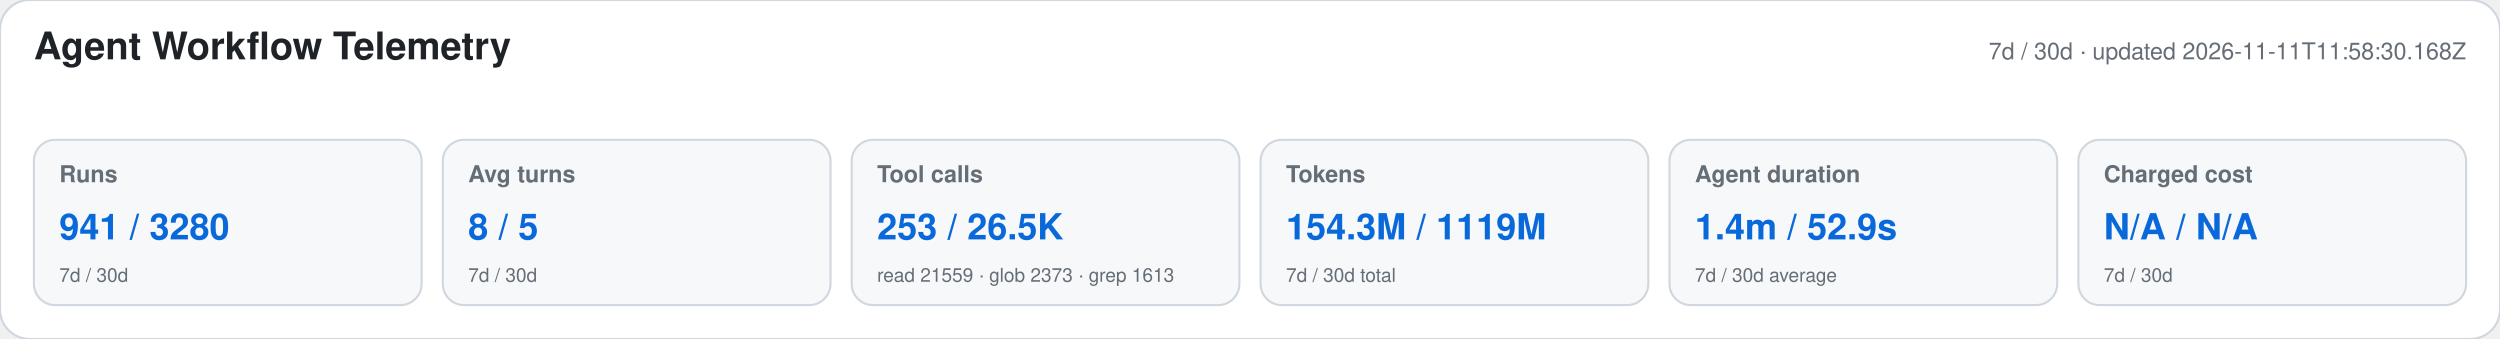
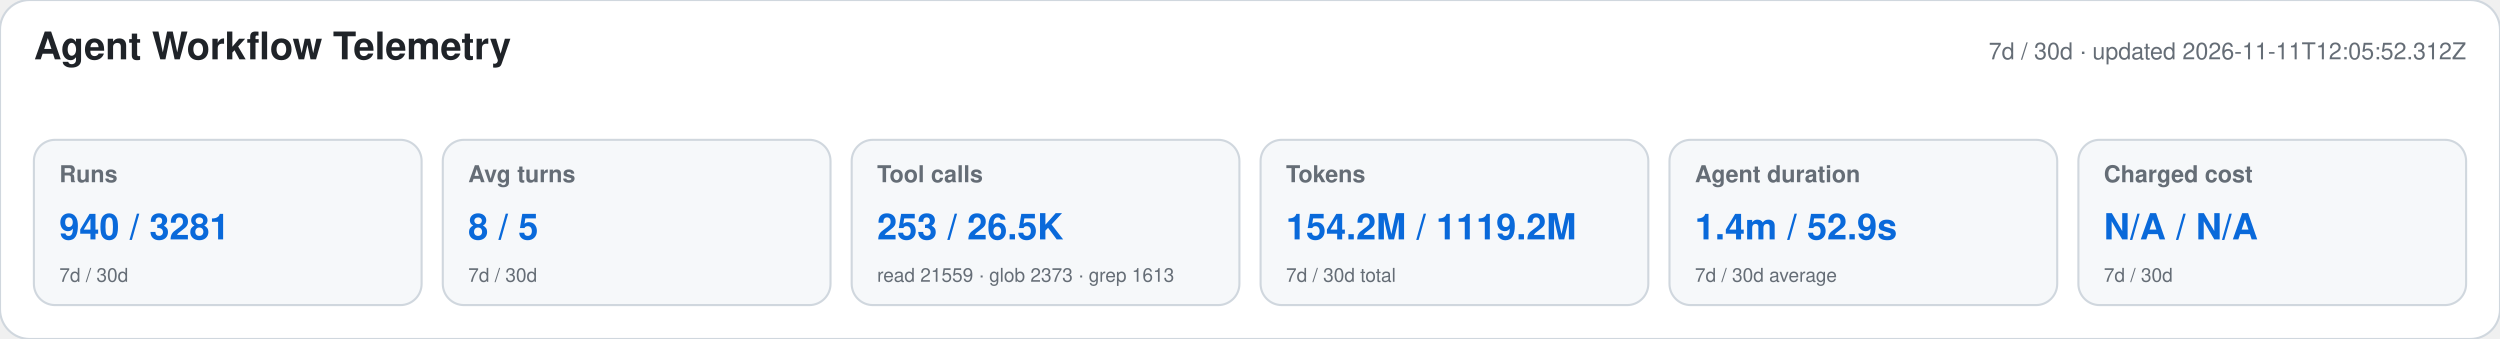
<svg xmlns="http://www.w3.org/2000/svg" width="1180" height="160" viewBox="0 0 1180 160" role="img" aria-labelledby="title desc">
  <style>text{font-family:-apple-system,BlinkMacSystemFont,"Segoe UI",Helvetica,Arial,sans-serif}.heading{font-size:18px;font-weight:650;fill:#1f2328}.meta,.label,.secondary{fill:#656d76}.meta,.label{font-size:11px}.label{font-weight:600}.primary{font-size:17px;font-weight:700;fill:#0969da}.secondary{font-size:9px}</style>
  <rect width="1180" height="160" rx="14" fill="#ffffff" stroke="#d0d7de" />
  <text x="16" y="28" class="heading">Agent Workflow Telemetry</text>
-   <text x="1164" y="28" text-anchor="end" class="meta">7d / 30d · updated 2026-11-11T11:58:30.168Z</text>
+   <text x="1164" y="28" text-anchor="end" class="meta">7d / 30d · updated 2026-11-11T12:05:52.312Z</text>
  <g>
    <rect x="16" y="66" width="183" height="78" rx="10" fill="#f6f8fa" stroke="#d0d7de" />
    <text x="28" y="86" class="label">Runs</text>
-     <text x="28" y="113" class="primary">941 / 3280</text>
+     <text x="28" y="113" class="primary">940 / 3281</text>
    <text x="28" y="133" class="secondary">7d / 30d</text>
  </g>
  <g>
    <rect x="209" y="66" width="183" height="78" rx="10" fill="#f6f8fa" stroke="#d0d7de" />
    <text x="221" y="86" class="label">Avg turns</text>
    <text x="221" y="113" class="primary">8 / 5</text>
    <text x="221" y="133" class="secondary">7d / 30d</text>
  </g>
  <g>
    <rect x="402" y="66" width="183" height="78" rx="10" fill="#f6f8fa" stroke="#d0d7de" />
    <text x="414" y="86" class="label">Tool calls</text>
    <text x="414" y="113" class="primary">253 / 26.5K</text>
    <text x="414" y="133" class="secondary">read 21559 · glob 2373 · grep 1613</text>
  </g>
  <g>
    <rect x="595" y="66" width="183" height="78" rx="10" fill="#f6f8fa" stroke="#d0d7de" />
    <text x="607" y="86" class="label">Tokens</text>
-     <text x="607" y="113" class="primary">154.3M / 1119M</text>
+     <text x="607" y="113" class="primary">154.2M / 1119.2M</text>
    <text x="607" y="133" class="secondary">7d / 30d total</text>
  </g>
  <g>
    <rect x="788" y="66" width="183" height="78" rx="10" fill="#f6f8fa" stroke="#d0d7de" />
    <text x="800" y="86" class="label">Agent duration</text>
    <text x="800" y="113" class="primary">1.4m / 52.9s</text>
    <text x="800" y="133" class="secondary">7d / 30d average</text>
  </g>
  <g>
    <rect x="981" y="66" width="183" height="78" rx="10" fill="#f6f8fa" stroke="#d0d7de" />
    <text x="993" y="86" class="label">Charged cost</text>
    <text x="993" y="113" class="primary">N/A / N/A</text>
    <text x="993" y="133" class="secondary">7d / 30d</text>
  </g>
</svg>
